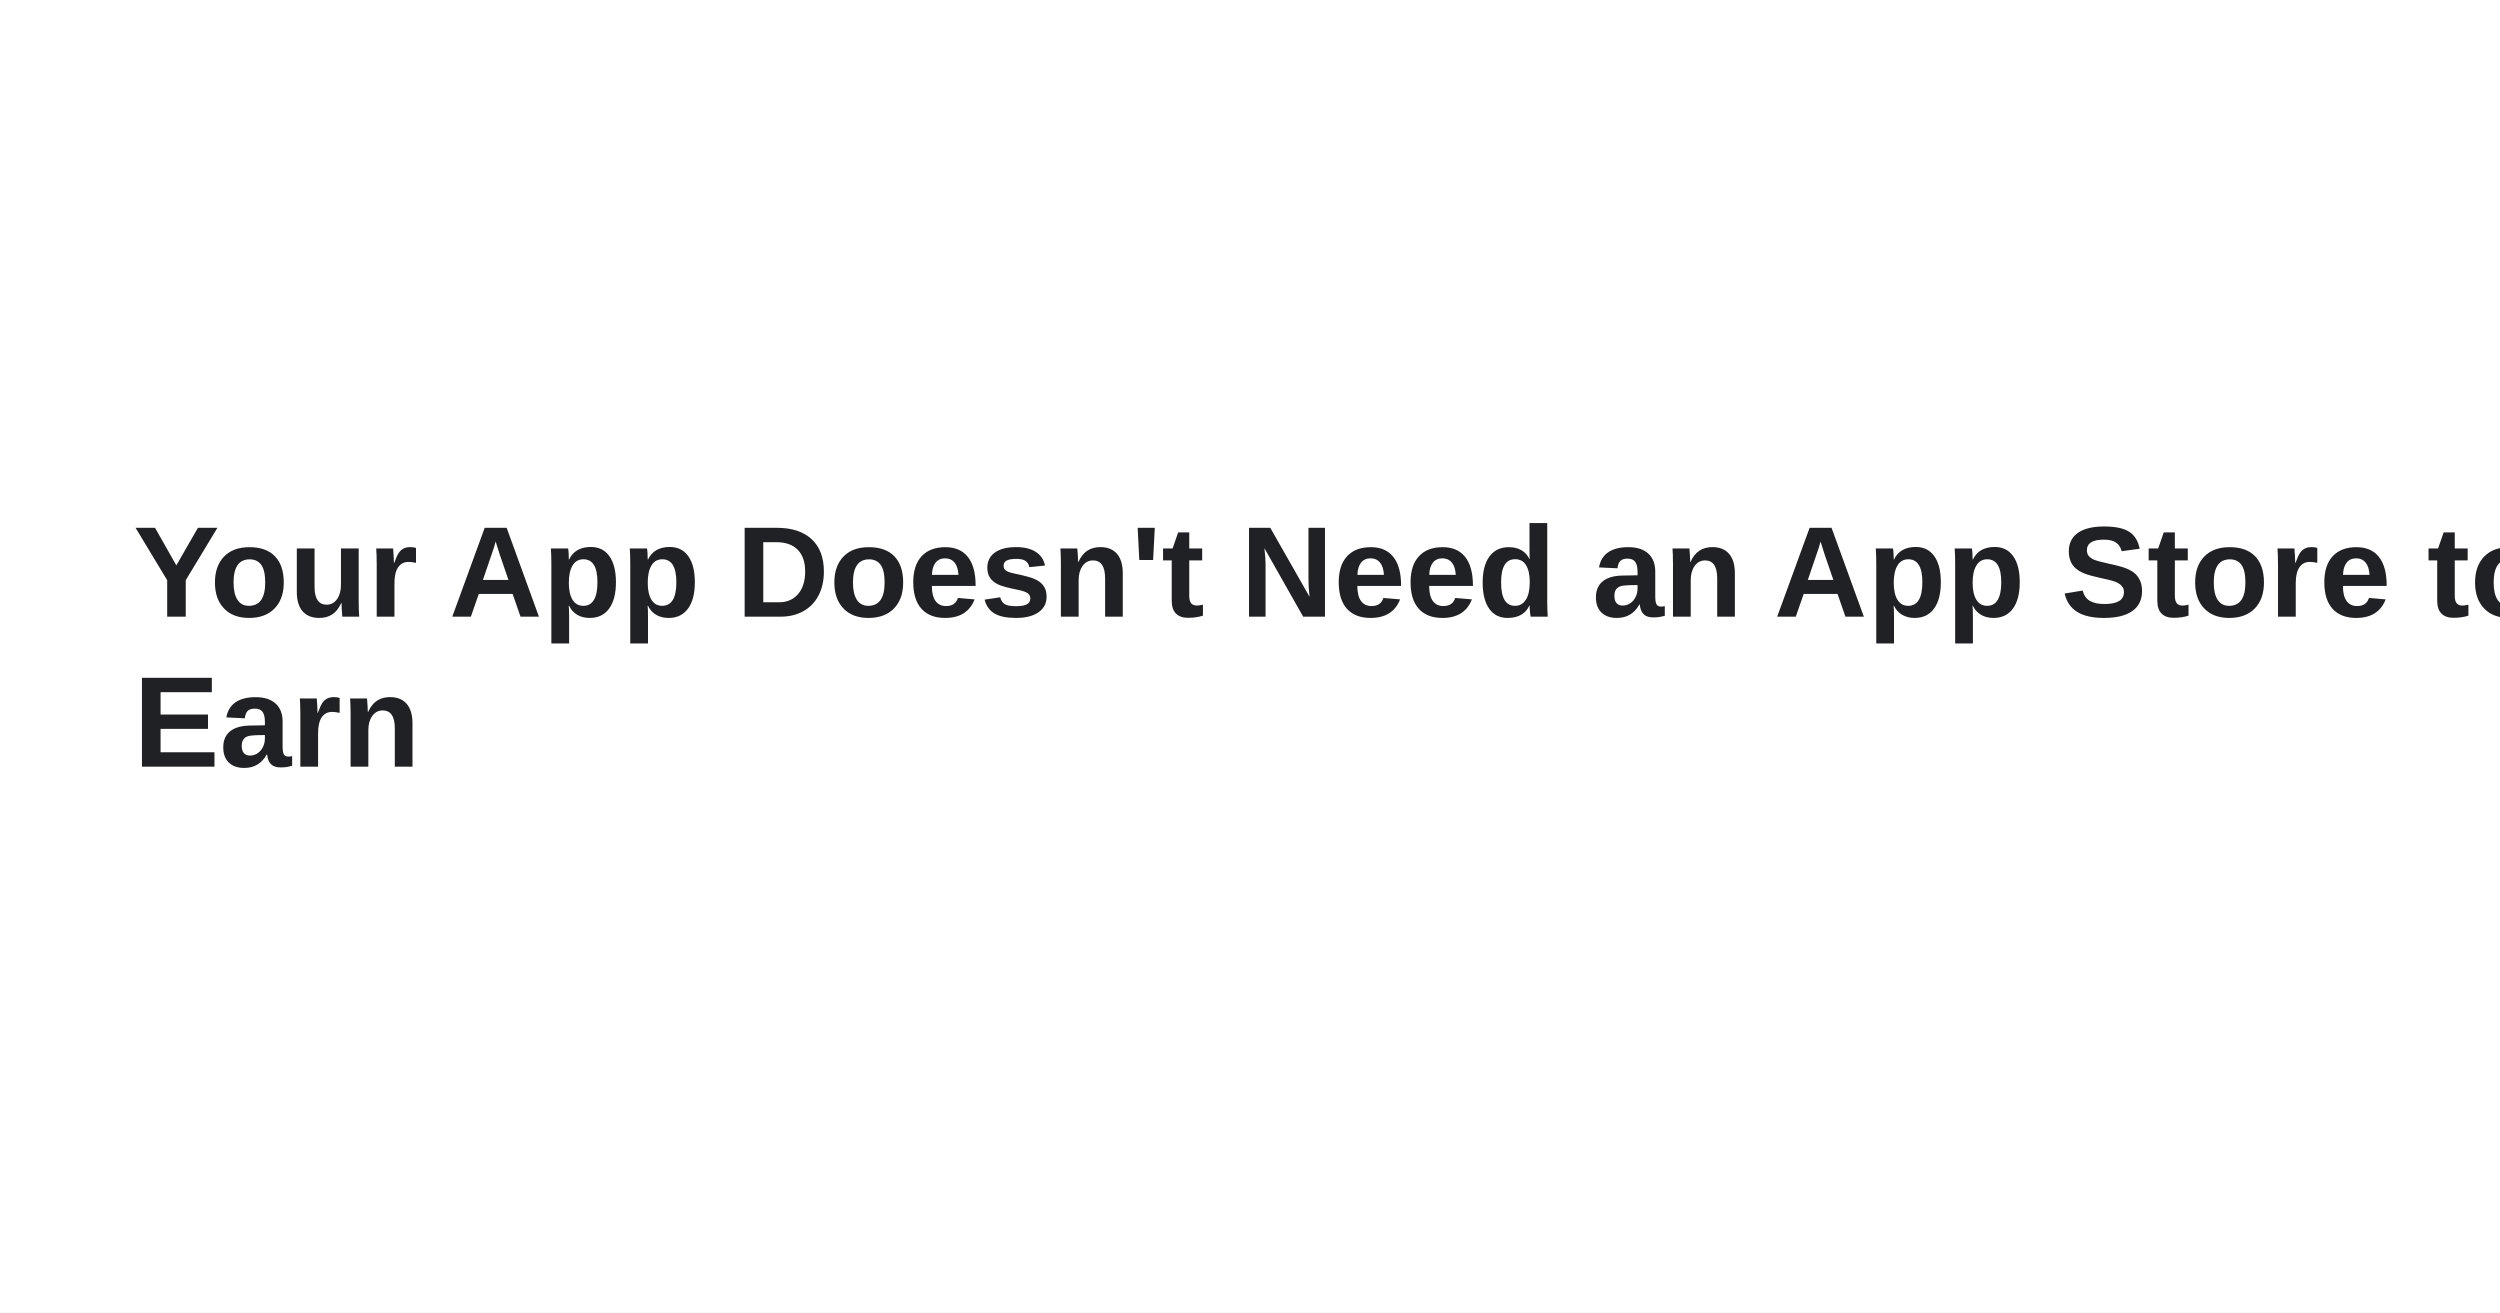
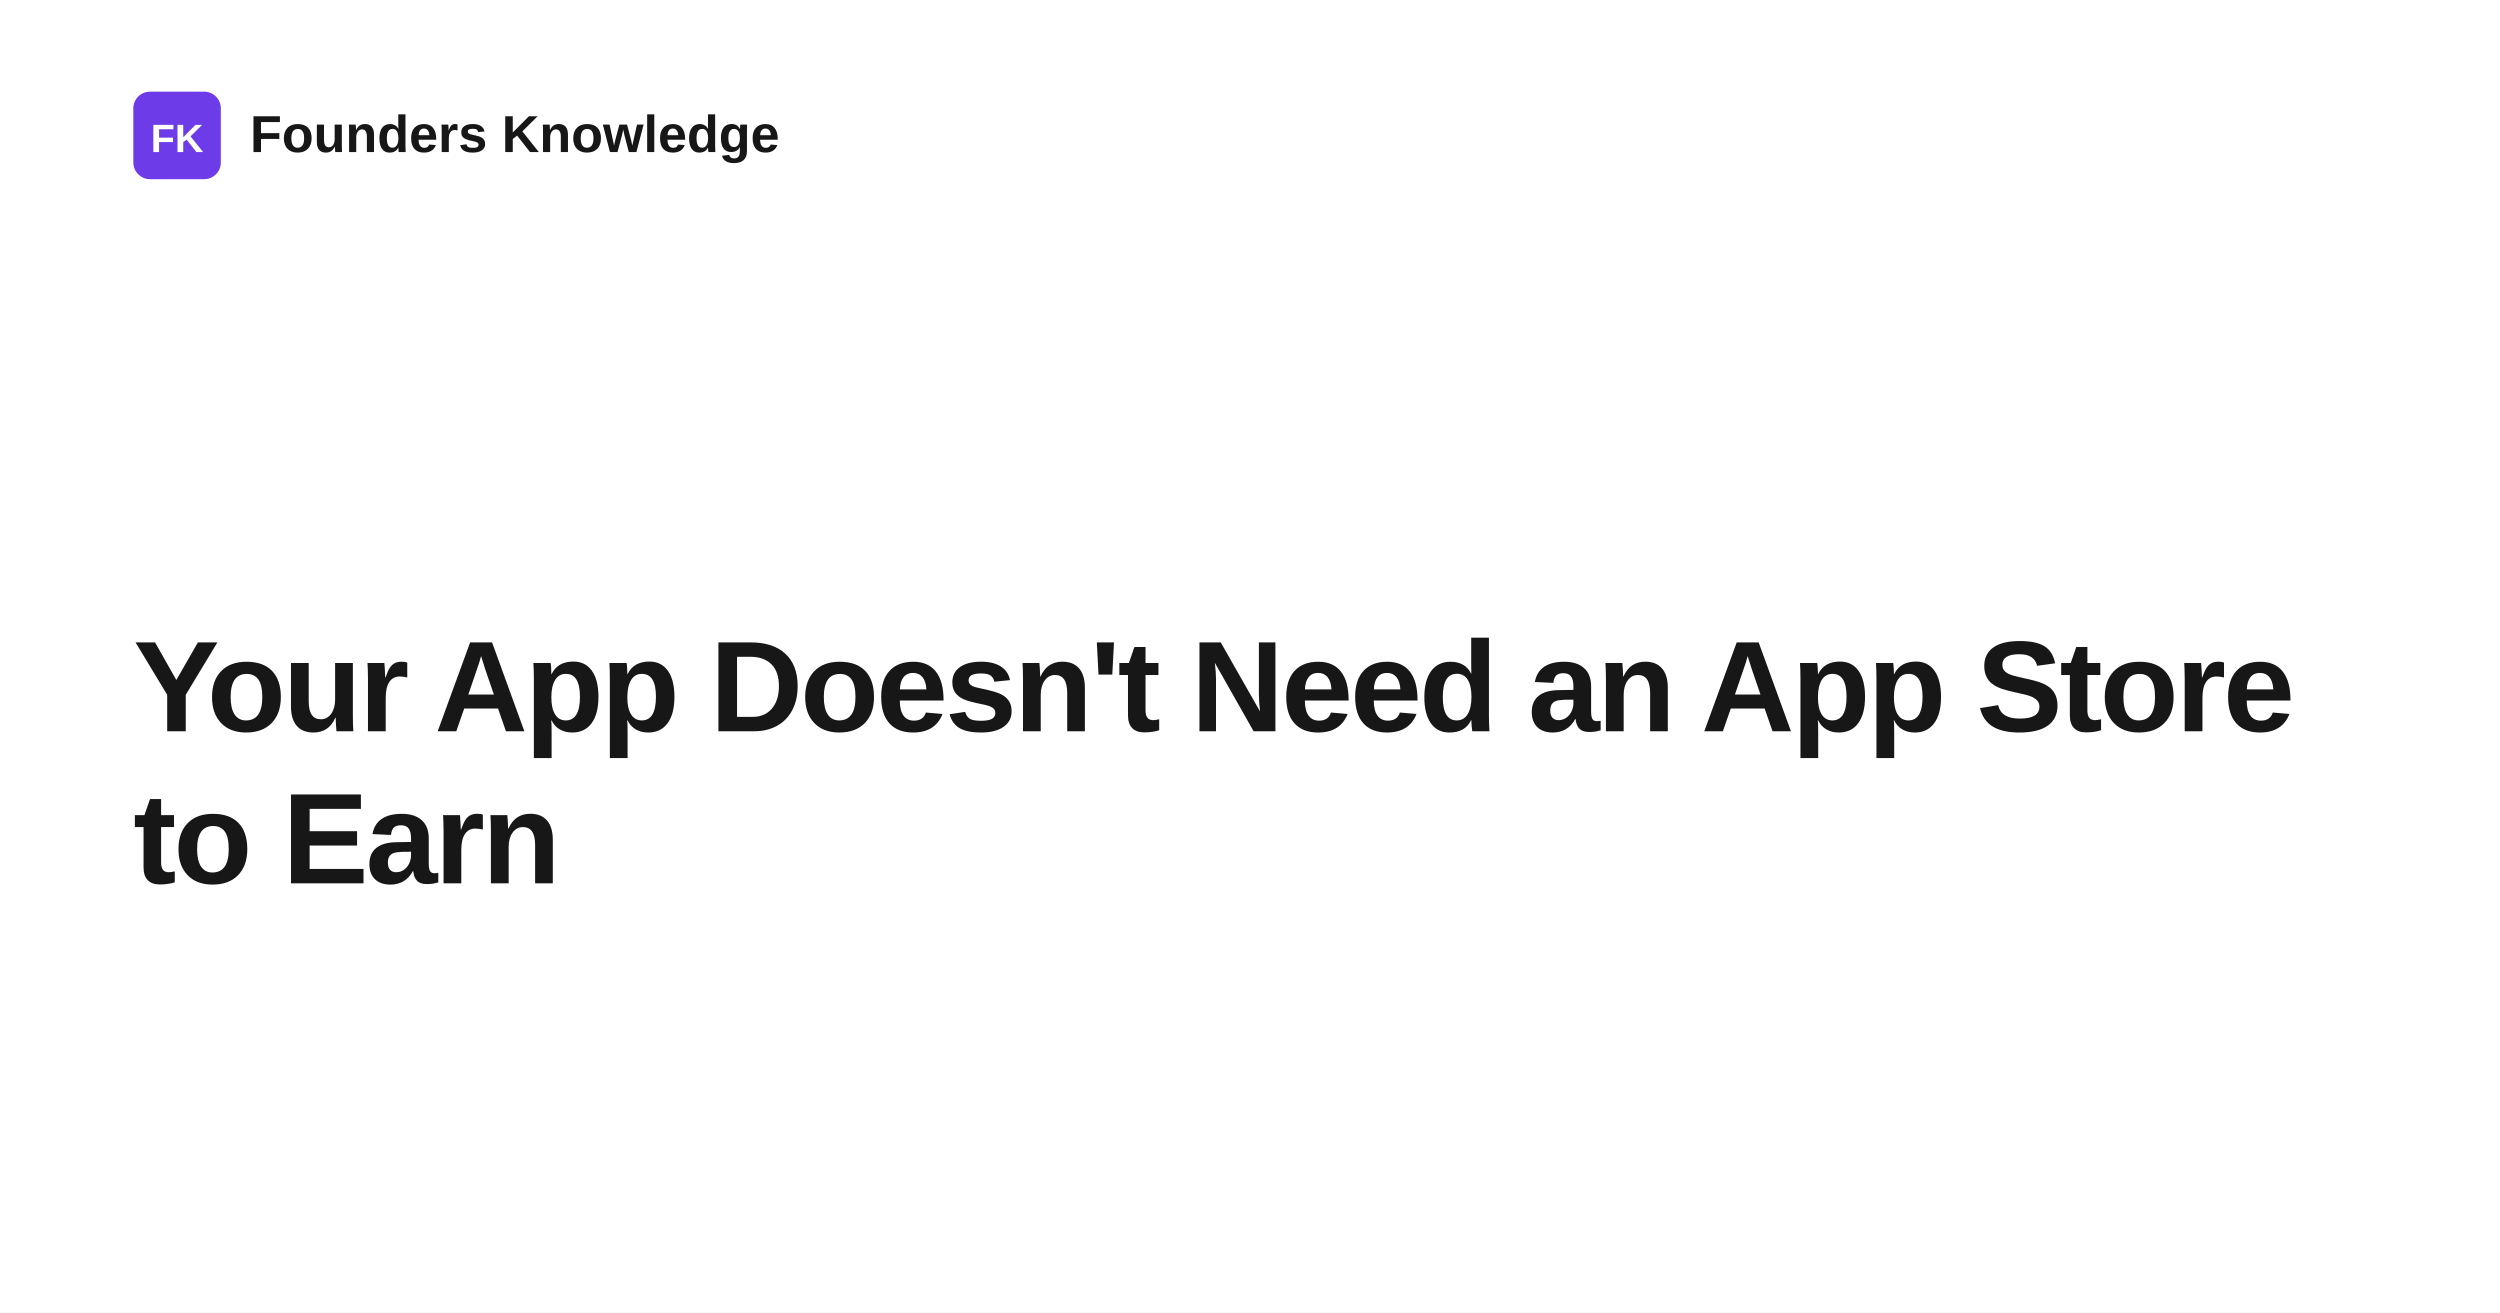
<svg xmlns="http://www.w3.org/2000/svg" width="1200" height="630" viewBox="0 0 1200 630" role="img" aria-label="Your App Doesn't Need an App Store to Earn">
  <rect width="1200" height="630" fill="#ffffff" />
-   <text x="64" y="296" fill="#202124" font-family="Arial, Helvetica, sans-serif" font-size="62" font-weight="700">
-     <tspan x="64" dy="0">Your App Doesn't Need an App Store to</tspan>
-     <tspan x="64" dy="72">Earn</tspan>
+   <rect x="64" y="44" width="42" height="42" rx="8" fill="#6d3be8" />
+   <text x="85" y="73" text-anchor="middle" fill="#ffffff" font-family="Space Grotesk, Arial, Helvetica, sans-serif" font-size="19" font-weight="700">FK</text>
+   <text x="120" y="73" fill="#171717" font-family="Space Grotesk, Arial, Helvetica, sans-serif" font-size="25" font-weight="700">Founders Knowledge</text>
+   <text x="64" y="351" fill="#171717" font-family="Space Grotesk, Arial, Helvetica, sans-serif" font-size="62" font-weight="700" letter-spacing="-1.4">
+     <tspan x="64" dy="0">Your App Doesn't Need an App Store</tspan>
+     <tspan x="64" dy="73">to Earn</tspan>
  </text>
</svg>
